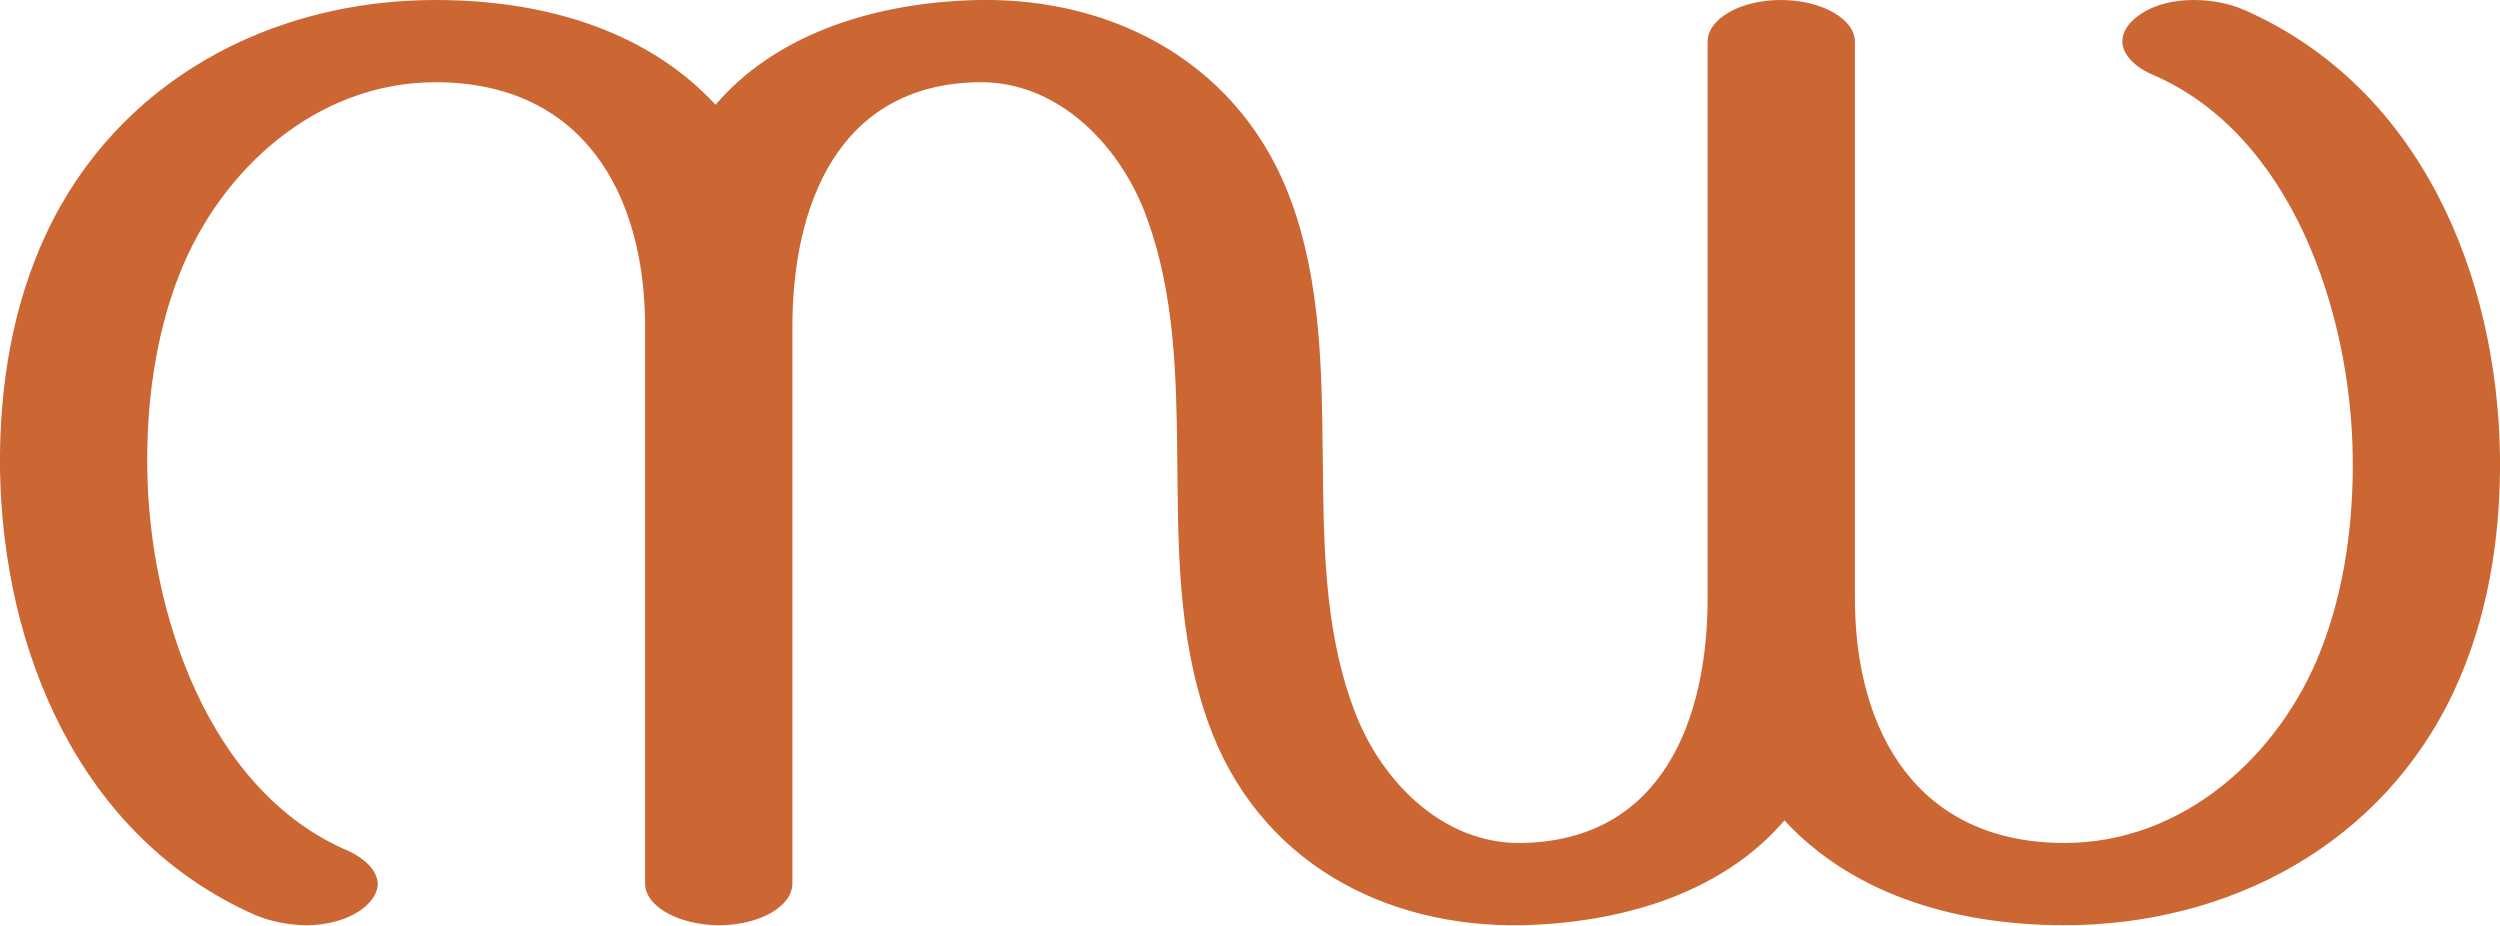
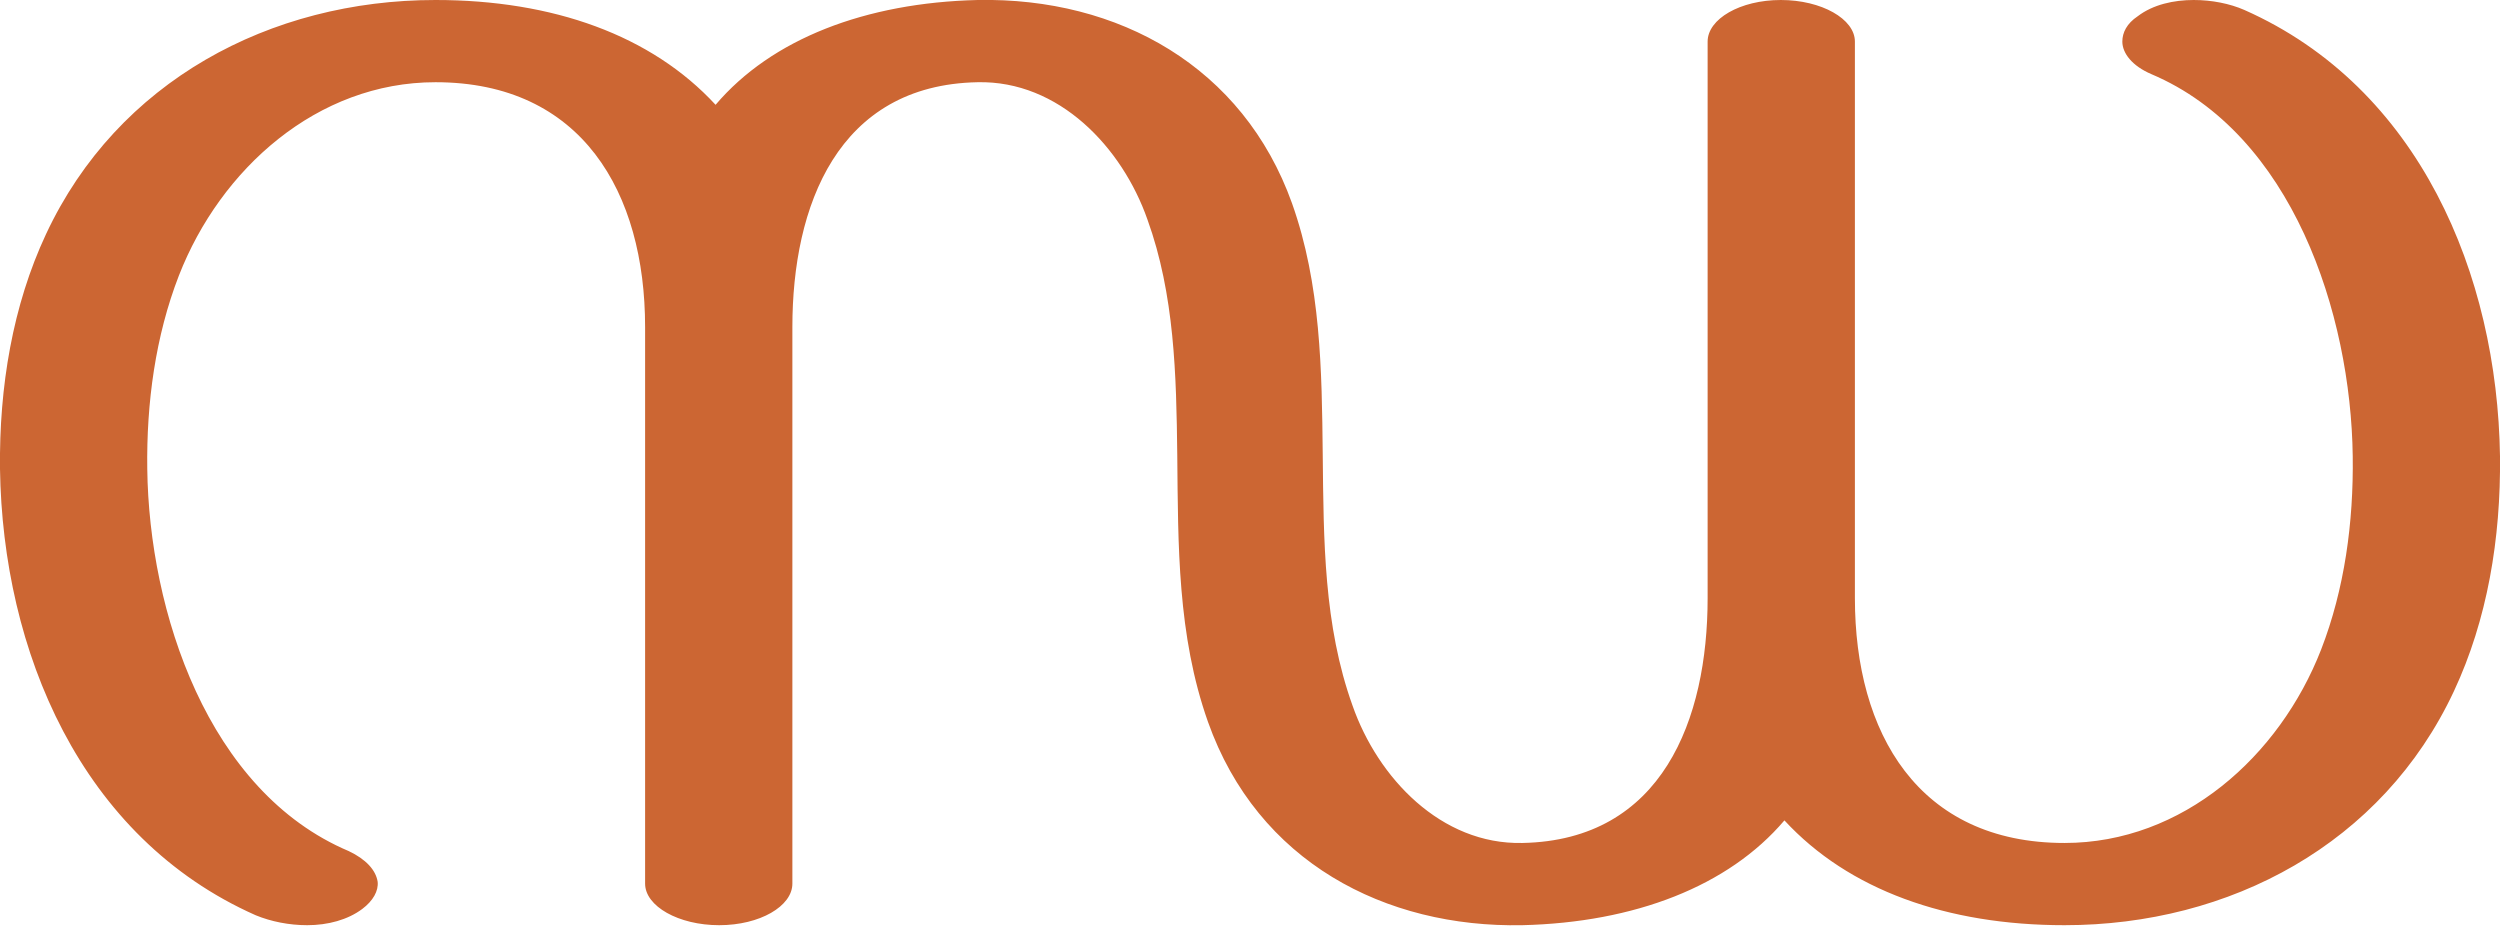
<svg xmlns="http://www.w3.org/2000/svg" xml:space="preserve" width="2767px" height="1024px" version="1.1" style="shape-rendering:geometricPrecision; text-rendering:geometricPrecision; image-rendering:optimizeQuality; fill-rule:evenodd; clip-rule:evenodd" viewBox="0 0 2767 1024">
  <defs>
    <style type="text/css">
   
    .fil0 {fill:#CC6633;fill-rule:nonzero}
   
  </style>
  </defs>
  <g id="Layer_x0020_1">
-     <path class="fil0" d="M1975 908c71,77 180,116 310,116 183,0 352,-90 431,-259 37,-79 52,-169 51,-260 -3,-201 -88,-408 -283,-494 -16,-7 -36,-11 -56,-11 -22,0 -45,5 -62,18 -11,8 -17,18 -17,28 0,13 12,27 32,36 156,66 221,265 223,423 1,73 -9,147 -35,214 -46,118 -153,214 -284,214 -162,0 -232,-122 -232,-271l0 -616c0,-25 -37,-46 -82,-46 -45,0 -81,21 -81,46l0 616c0,134 -50,268 -205,271 -90,2 -160,-72 -188,-152 -32,-88 -32,-183 -33,-278 -1,-93 -2,-188 -34,-278 -54,-151 -193,-228 -348,-225 -124,3 -228,43 -290,116 -71,-77 -180,-116 -310,-116 -183,0 -352,90 -431,259 -37,79 -52,169 -51,260 3,201 88,408 283,494 17,7 37,11 57,11 22,0 45,-6 61,-18 12,-9 18,-20 17,-30 -2,-13 -13,-25 -32,-34 -156,-66 -221,-265 -223,-423 -1,-73 9,-147 35,-214 46,-118 153,-214 284,-214 162,0 232,122 232,271l0 616c0,25 37,46 82,46 45,0 81,-21 81,-46l0 -616c0,-134 50,-268 205,-271 90,-2 160,72 188,152 30,83 32,172 33,261 1,99 0,199 34,295 55,155 196,228 348,225 124,-3 228,-43 290,-116z" />
+     <path class="fil0" d="M1975 908c-62,73 -166,113 -290,116 -152,3 -293,-70 -348,-225 -34,-96 -33,-196 -34,-295 -1,-89 -3,-178 -33,-261 -28,-80 -98,-154 -188,-152 -155,3 -205,137 -205,271l0 616c0,25 -36,46 -81,46 -45,0 -82,-21 -82,-46l0 -616c0,-149 -70,-271 -232,-271 -131,0 -238,96 -284,214 -26,67 -36,141 -35,214 2,158 67,357 223,423 19,9 30,21 32,34 1,10 -5,21 -17,30 -16,12 -38,18 -61,18 -20,0 -40,-4 -57,-11 -194,-86 -280,-293 -283,-494 -1,-91 14,-181 51,-260 79,-169 248,-259 431,-259 130,0 239,39 310,116 62,-73 166,-113 290,-116 156,-3 294,74 348,225 32,90 33,185 34,278 1,95 1,189 33,278 28,80 98,154 188,152 155,-3 205,-137 205,-271l0 -616c0,-25 36,-46 81,-46 45,0 82,21 82,46l0 616c0,149 70,271 232,271 131,0 238,-96 284,-214 26,-67 36,-141 35,-214 -2,-158 -67,-357 -223,-423 -21,-9 -32,-23 -32,-36 0,-10 5,-20 17,-28 17,-13 40,-18 62,-18 20,0 40,4 56,11 194,86 280,293 283,494 1,91 -14,181 -51,260 -79,169 -248,259 -431,259 -130,0 -239,-39 -310,-116z" />
  </g>
</svg>
